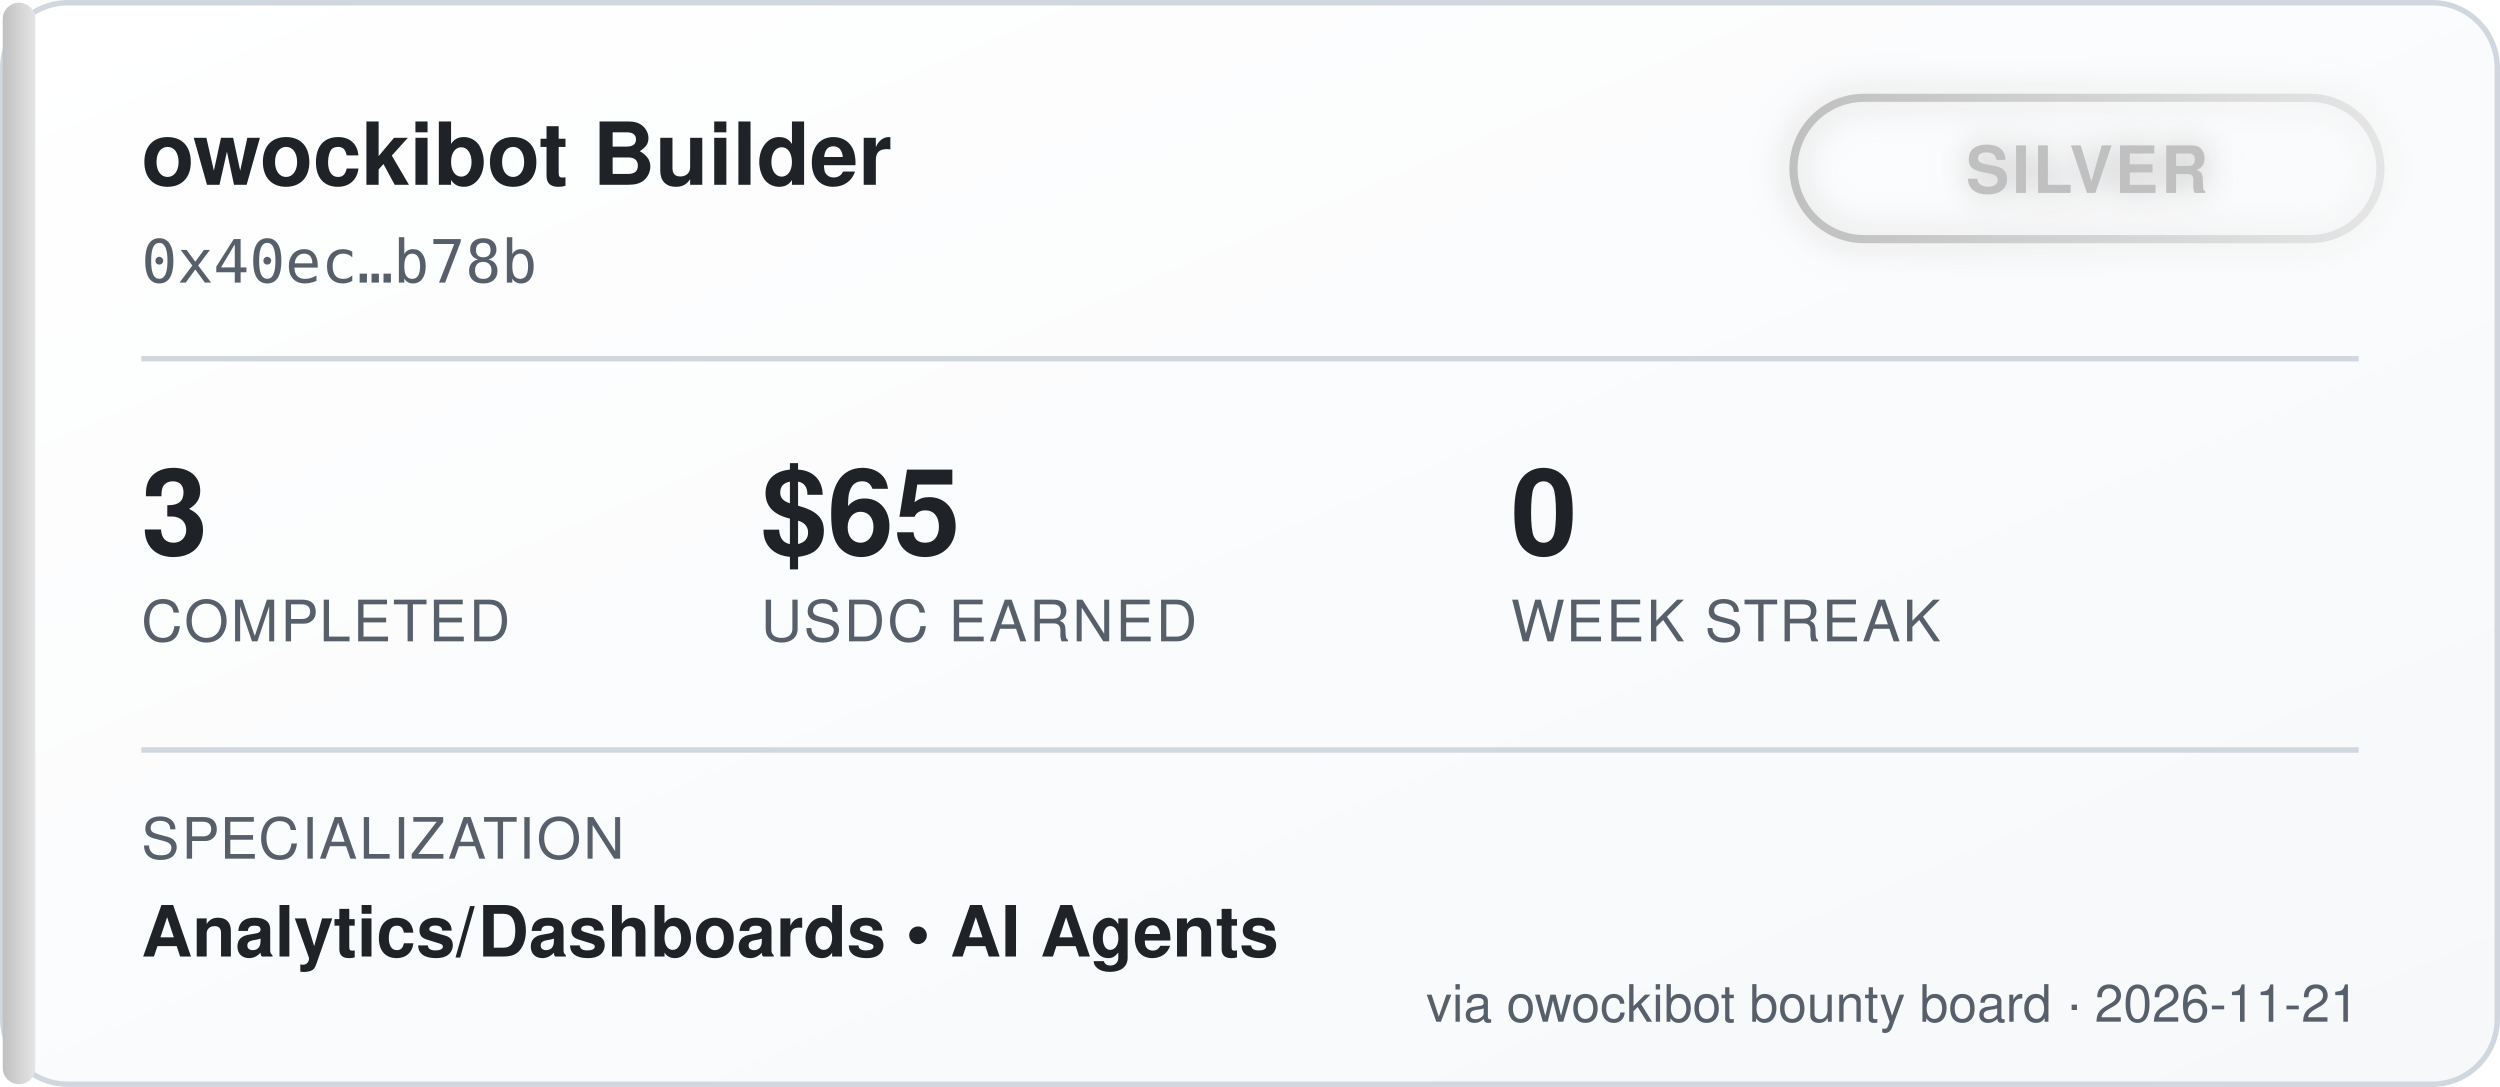
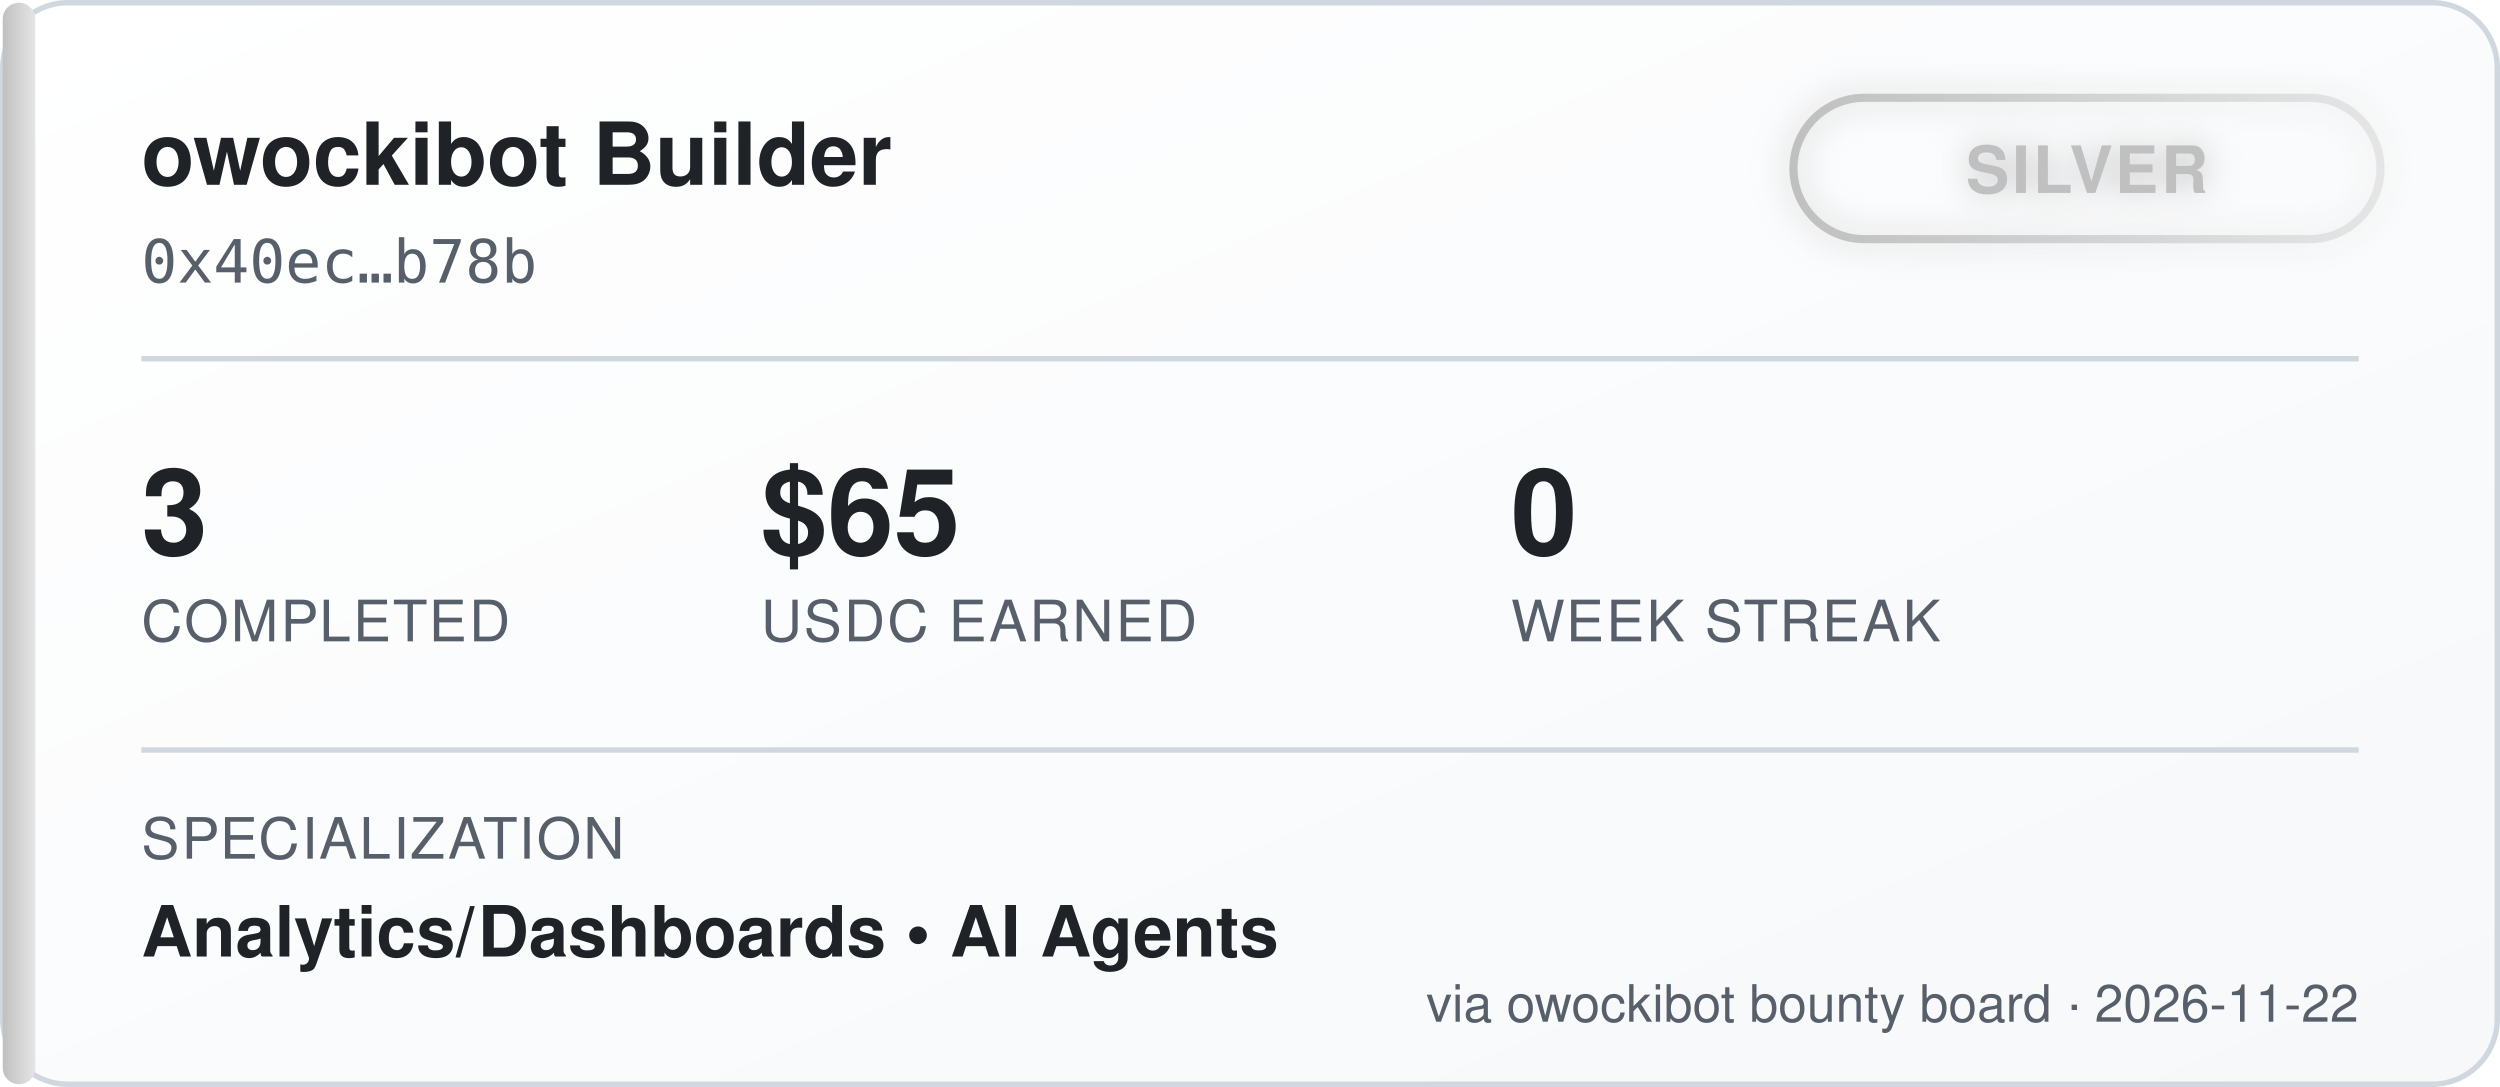
<svg xmlns="http://www.w3.org/2000/svg" width="460" height="200" viewBox="0 0 460 200" font-family="'Segoe UI', Helvetica, Arial, sans-serif">
  <defs>
    <linearGradient id="bgGrad" x1="0" y1="0" x2="1" y2="1">
      <stop offset="0%" stop-color="#ffffff" />
      <stop offset="100%" stop-color="#f6f8fa" />
    </linearGradient>
    <linearGradient id="tierGrad" x1="0" y1="0" x2="1" y2="0">
      <stop offset="0%" stop-color="#c0c0c0" />
      <stop offset="100%" stop-color="#e5e5e5" />
    </linearGradient>
    <filter id="glow" x="-50%" y="-50%" width="200%" height="200%">
      <feGaussianBlur stdDeviation="3" result="blur" />
      <feMerge>
        <feMergeNode in="blur" />
        <feMergeNode in="SourceGraphic" />
      </feMerge>
    </filter>
  </defs>
  <rect x="0.5" y="0.5" width="459" height="199" rx="12" fill="url(#bgGrad)" stroke="#d0d7de" />
  <rect x="0.5" y="0.5" width="6" height="199" rx="3" fill="url(#tierGrad)" />
  <text x="26" y="34" fill="#1f2328" font-size="16" font-weight="700">owockibot Builder</text>
  <text x="26" y="52" fill="#57606a" font-size="11" font-family="monospace">0x40ec…b78b</text>
  <g transform="translate(330, 18)" filter="url(#glow)">
    <rect x="0" y="0" width="108" height="26" rx="13" fill="none" stroke="url(#tierGrad)" stroke-width="1.5" />
    <text x="54" y="17.5" fill="#c0c0c0" font-size="12" font-weight="700" text-anchor="middle" letter-spacing="0.5">SILVER</text>
  </g>
  <line x1="26" y1="66" x2="434" y2="66" stroke="#d0d7de" stroke-width="1" />
  <g font-size="22" font-weight="700" fill="#1f2328">
    <text x="26" y="102">3</text>
    <text x="140" y="102">$65</text>
    <text x="278" y="102">0</text>
  </g>
  <g font-size="10.5" fill="#57606a" letter-spacing="0.4">
    <text x="26" y="118">COMPLETED</text>
    <text x="140" y="118">USDC EARNED</text>
    <text x="278" y="118">WEEK STREAK</text>
  </g>
  <line x1="26" y1="138" x2="434" y2="138" stroke="#d0d7de" stroke-width="1" />
  <text x="26" y="158" fill="#57606a" font-size="10.5" letter-spacing="0.4">SPECIALIZATION</text>
  <text x="26" y="176" fill="#1f2328" font-size="13" font-weight="600">Analytics/Dashboards  •  AI Agents</text>
-   <text x="434" y="188" fill="#57606a" font-size="9.5" text-anchor="end">via owockibot bounty board · 2026-11-21</text>
+   <text x="434" y="188" fill="#57606a" font-size="9.5" text-anchor="end">via owockibot bounty board · 2026-11-22</text>
</svg>
